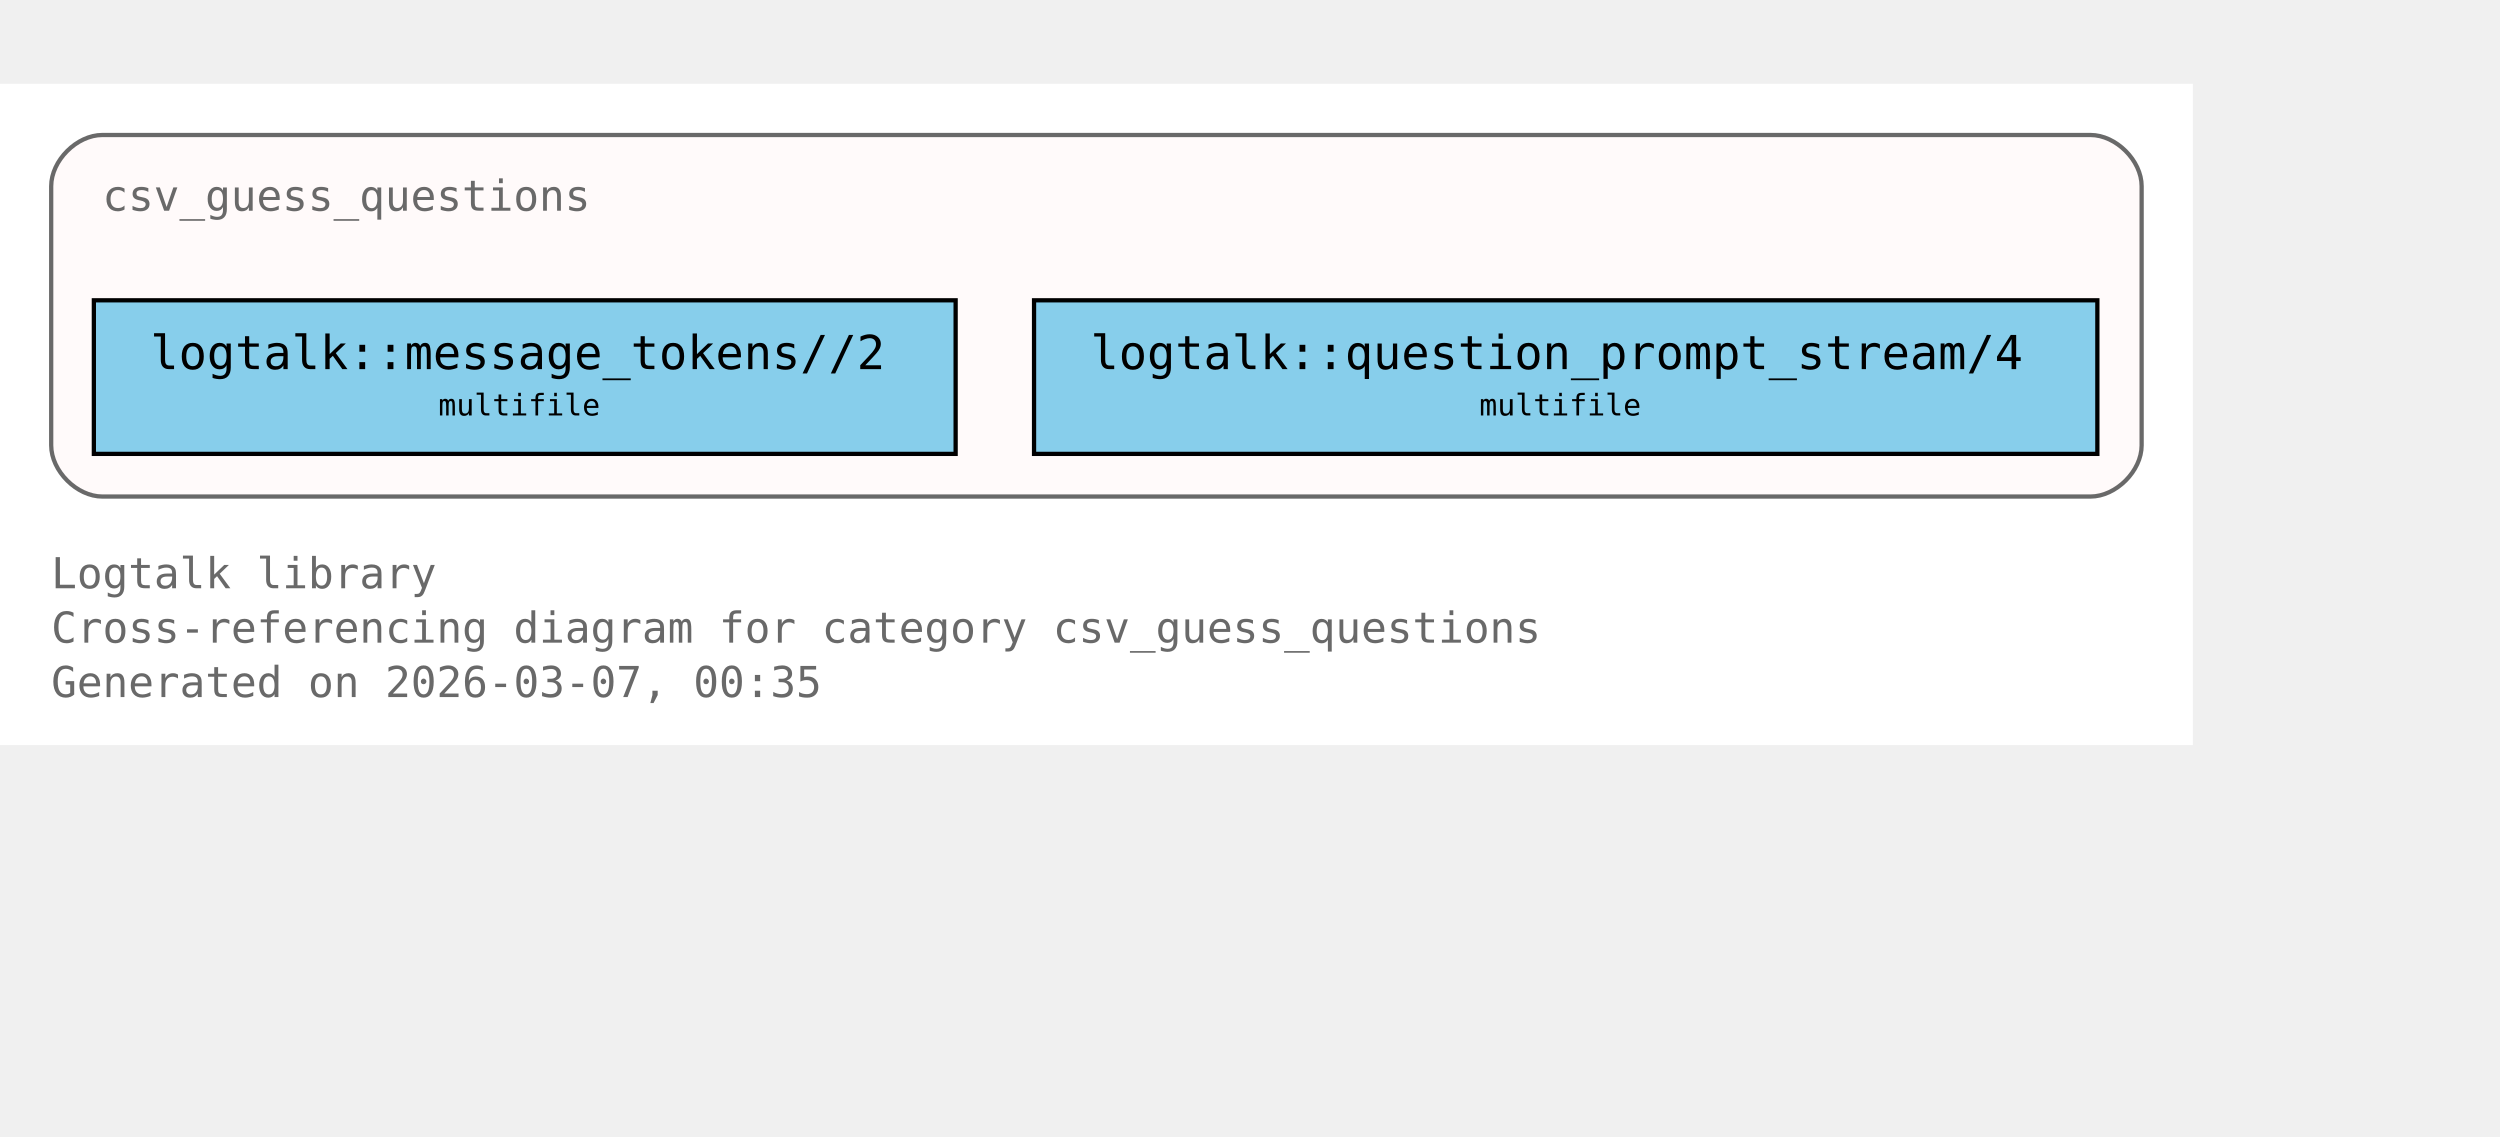
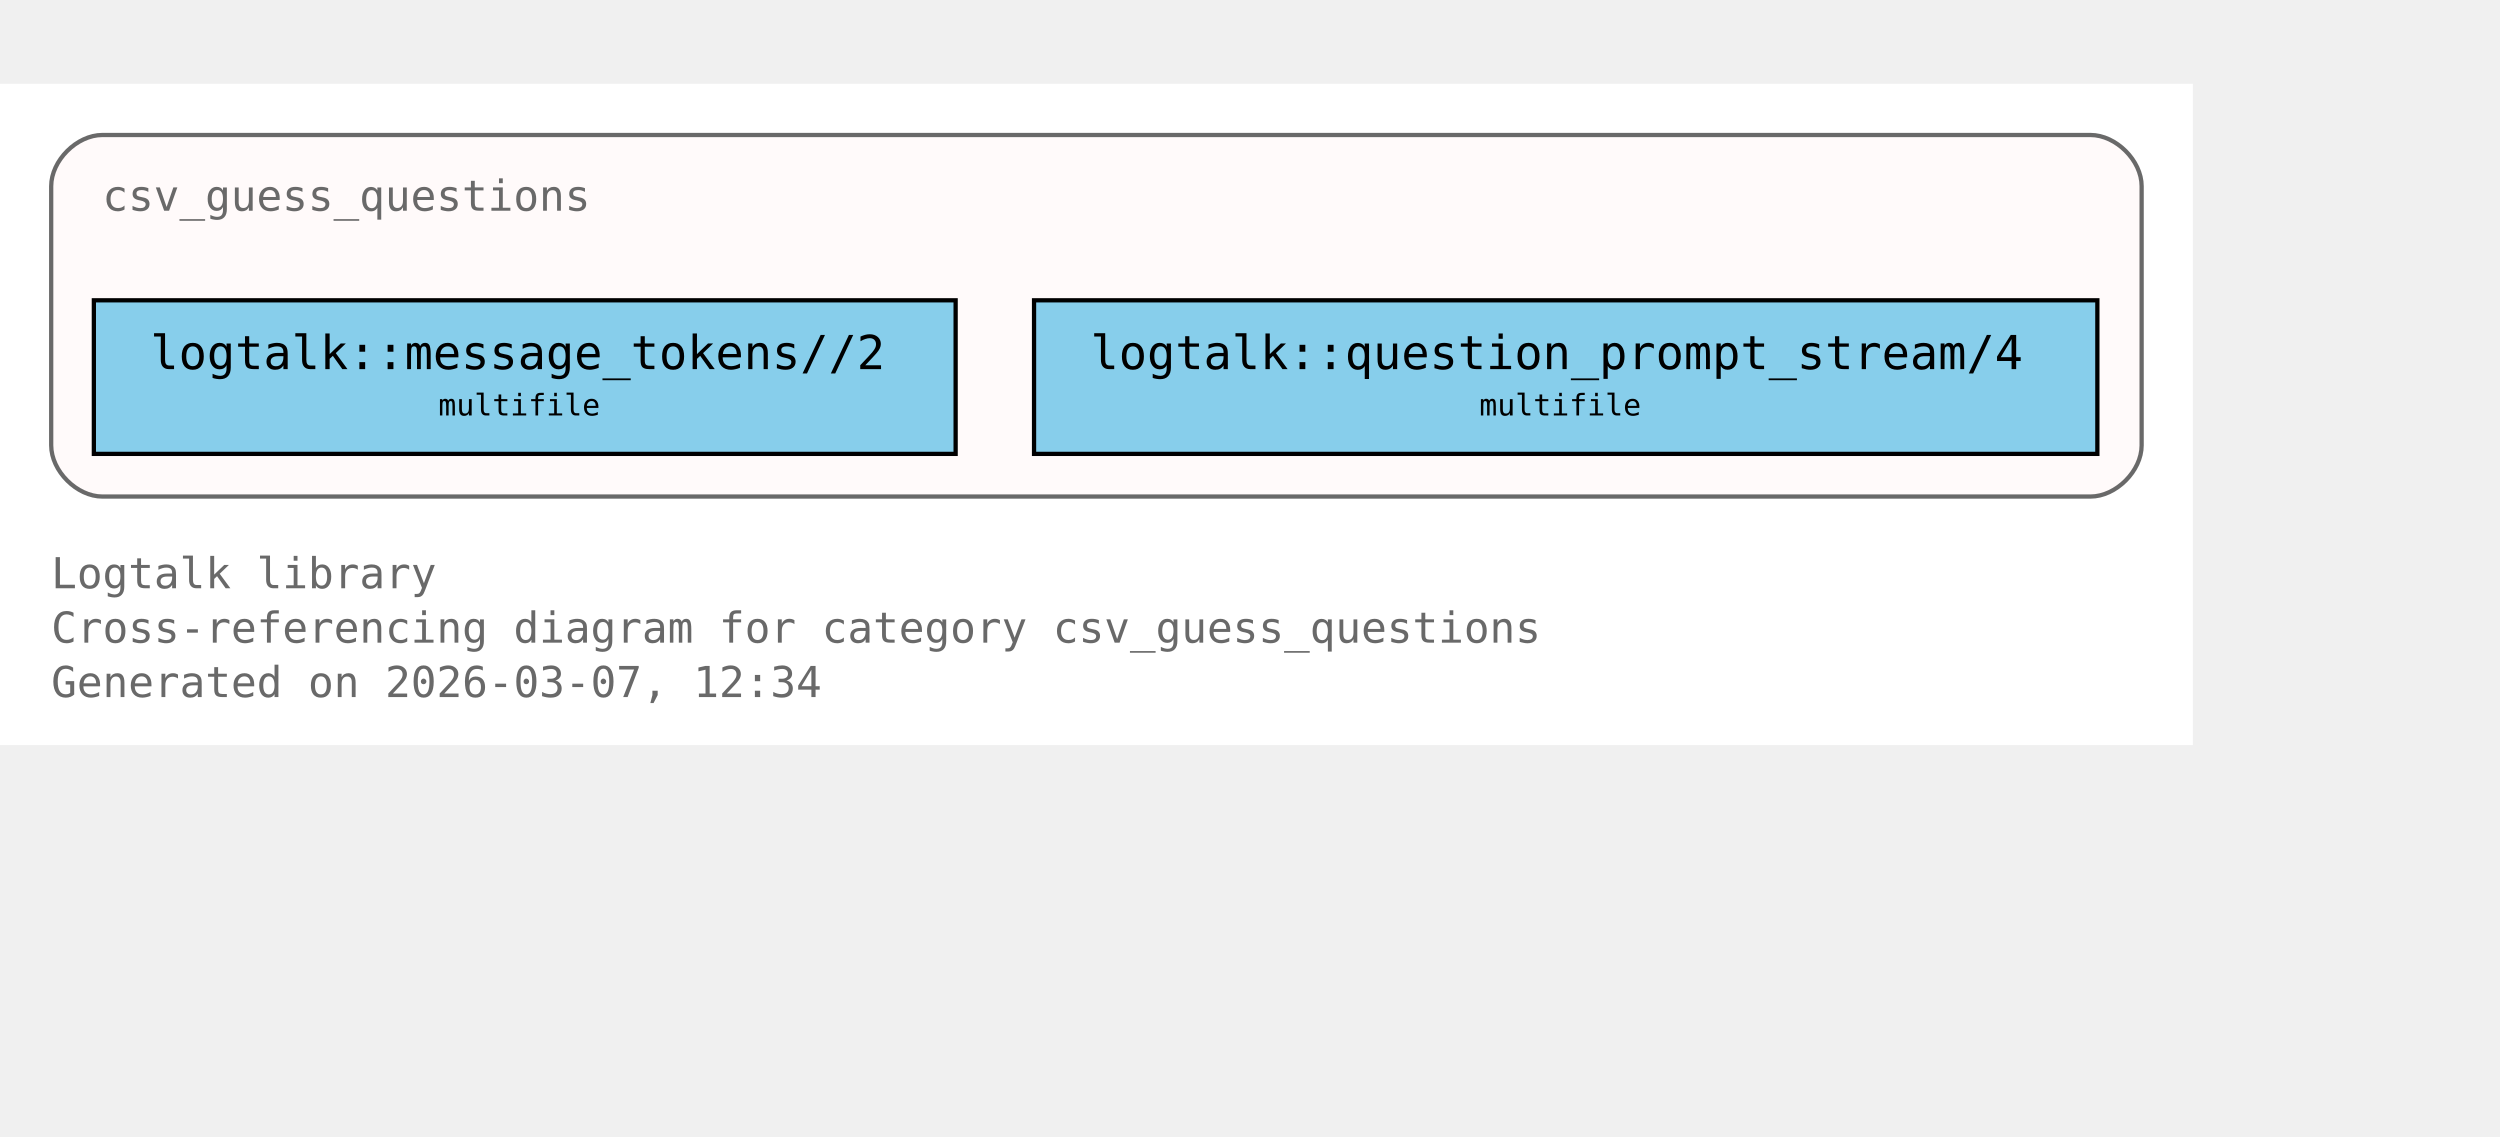
<svg xmlns="http://www.w3.org/2000/svg" xmlns:xlink="http://www.w3.org/1999/xlink" width="658pt" height="299pt" viewBox="72.00 72.00 586.00 227.00">
  <g id="graph0" class="graph" transform="scale(1 1) rotate(0) translate(76 223)">
    <polygon fill="white" stroke="none" points="-4,4 -4,-151 510,-151 510,4 -4,4" />
    <text xml:space="preserve" text-anchor="start" x="8" y="-32.75" font-family="Monospace" font-size="10.00" fill="dimgray">Logtalk library</text>
    <text xml:space="preserve" text-anchor="start" x="8" y="-20" font-family="Monospace" font-size="10.00" fill="dimgray">Cross-referencing diagram for category csv_guess_questions</text>
-     <text xml:space="preserve" text-anchor="start" x="8" y="-7.25" font-family="Monospace" font-size="10.00" fill="dimgray">Generated on 2026-03-07, 00:35</text>
+     <text xml:space="preserve" text-anchor="start" x="8" y="-7.25" font-family="Monospace" font-size="10.00" fill="dimgray">Generated on 2026-03-07, 12:34</text>
    <g id="clust1" class="cluster">
      <g id="a_clust1">
        <a xlink:title="csv_guess_questions">
          <path fill="snow" stroke="dimgray" d="M20,-54.25C20,-54.25 486,-54.25 486,-54.25 492,-54.25 498,-60.25 498,-66.25 498,-66.25 498,-127 498,-127 498,-133 492,-139 486,-139 486,-139 20,-139 20,-139 14,-139 8,-133 8,-127 8,-127 8,-66.25 8,-66.25 8,-60.25 14,-54.25 20,-54.25" />
          <g id="a_clust1_0">
-             <a xlink:href="https://github.com/LogtalkDotOrg/logtalk3/tree/1695b4f1a19fb79010f5bb3201f5519a79f9d662/library/csv/csv_guess_questions.lgt#L22" xlink:title="https://github.com/LogtalkDotOrg/logtalk3/tree/1695b4f1a19fb79010f5bb3201f5519a79f9d662/library/csv/csv_guess_questions.lgt#L22">
+             <a xlink:href="https://github.com/LogtalkDotOrg/logtalk3/tree/8547ed27fa4933892b70c9a32ec030acaf6cac7a/library/csv/csv_guess_questions.lgt#L22" xlink:title="https://github.com/LogtalkDotOrg/logtalk3/tree/8547ed27fa4933892b70c9a32ec030acaf6cac7a/library/csv/csv_guess_questions.lgt#L22">
              <text xml:space="preserve" text-anchor="start" x="20" y="-121.25" font-family="Monospace" font-size="10.00" fill="dimgray">csv_guess_questions</text>
            </a>
          </g>
        </a>
      </g>
    </g>
    <g id="node1" class="node">
      <polygon fill="skyblue" stroke="black" points="220,-100.25 18,-100.25 18,-64.25 220,-64.25 220,-100.25" />
      <text xml:space="preserve" text-anchor="start" x="26" y="-84.5" font-family="Monospace" font-size="9.00"> </text>
      <g id="a_node1_1">
-         <a xlink:href="https://github.com/LogtalkDotOrg/logtalk3/tree/1695b4f1a19fb79010f5bb3201f5519a79f9d662/library/csv/csv_guess_questions.lgt#L36" xlink:title="https://github.com/LogtalkDotOrg/logtalk3/tree/1695b4f1a19fb79010f5bb3201f5519a79f9d662/library/csv/csv_guess_questions.lgt#L36">
+         <a xlink:href="https://github.com/LogtalkDotOrg/logtalk3/tree/8547ed27fa4933892b70c9a32ec030acaf6cac7a/library/csv/csv_guess_questions.lgt#L36" xlink:title="https://github.com/LogtalkDotOrg/logtalk3/tree/8547ed27fa4933892b70c9a32ec030acaf6cac7a/library/csv/csv_guess_questions.lgt#L36">
          <text xml:space="preserve" text-anchor="start" x="31.25" y="-84.12" font-family="Monospace" font-size="11.00">logtalk::message_tokens//2</text>
        </a>
      </g>
      <text xml:space="preserve" text-anchor="start" x="206.75" y="-84.5" font-family="Monospace" font-size="9.00"> </text>
      <text xml:space="preserve" text-anchor="start" x="26" y="-72.12" font-family="Monospace" font-size="9.00"> </text>
      <text xml:space="preserve" text-anchor="start" x="98.75" y="-73.25" font-family="Monospace" font-size="7.00">multifile</text>
      <text xml:space="preserve" text-anchor="start" x="206.75" y="-72.12" font-family="Monospace" font-size="9.00"> </text>
    </g>
    <g id="node2" class="node">
      <polygon fill="skyblue" stroke="black" points="487.62,-100.25 238.38,-100.25 238.38,-64.25 487.62,-64.25 487.62,-100.25" />
      <text xml:space="preserve" text-anchor="start" x="246.38" y="-84.5" font-family="Monospace" font-size="9.00"> </text>
      <g id="a_node2_2">
-         <a xlink:href="https://github.com/LogtalkDotOrg/logtalk3/tree/1695b4f1a19fb79010f5bb3201f5519a79f9d662/library/csv/csv_guess_questions.lgt#L52" xlink:title="https://github.com/LogtalkDotOrg/logtalk3/tree/1695b4f1a19fb79010f5bb3201f5519a79f9d662/library/csv/csv_guess_questions.lgt#L52">
+         <a xlink:href="https://github.com/LogtalkDotOrg/logtalk3/tree/8547ed27fa4933892b70c9a32ec030acaf6cac7a/library/csv/csv_guess_questions.lgt#L52" xlink:title="https://github.com/LogtalkDotOrg/logtalk3/tree/8547ed27fa4933892b70c9a32ec030acaf6cac7a/library/csv/csv_guess_questions.lgt#L52">
          <text xml:space="preserve" text-anchor="start" x="251.62" y="-84.12" font-family="Monospace" font-size="11.00">logtalk::question_prompt_stream/4</text>
        </a>
      </g>
      <text xml:space="preserve" text-anchor="start" x="474.38" y="-84.5" font-family="Monospace" font-size="9.00"> </text>
      <text xml:space="preserve" text-anchor="start" x="246.38" y="-72.12" font-family="Monospace" font-size="9.00"> </text>
      <text xml:space="preserve" text-anchor="start" x="342.75" y="-73.25" font-family="Monospace" font-size="7.00">multifile</text>
      <text xml:space="preserve" text-anchor="start" x="474.38" y="-72.12" font-family="Monospace" font-size="9.00"> </text>
    </g>
  </g>
</svg>
